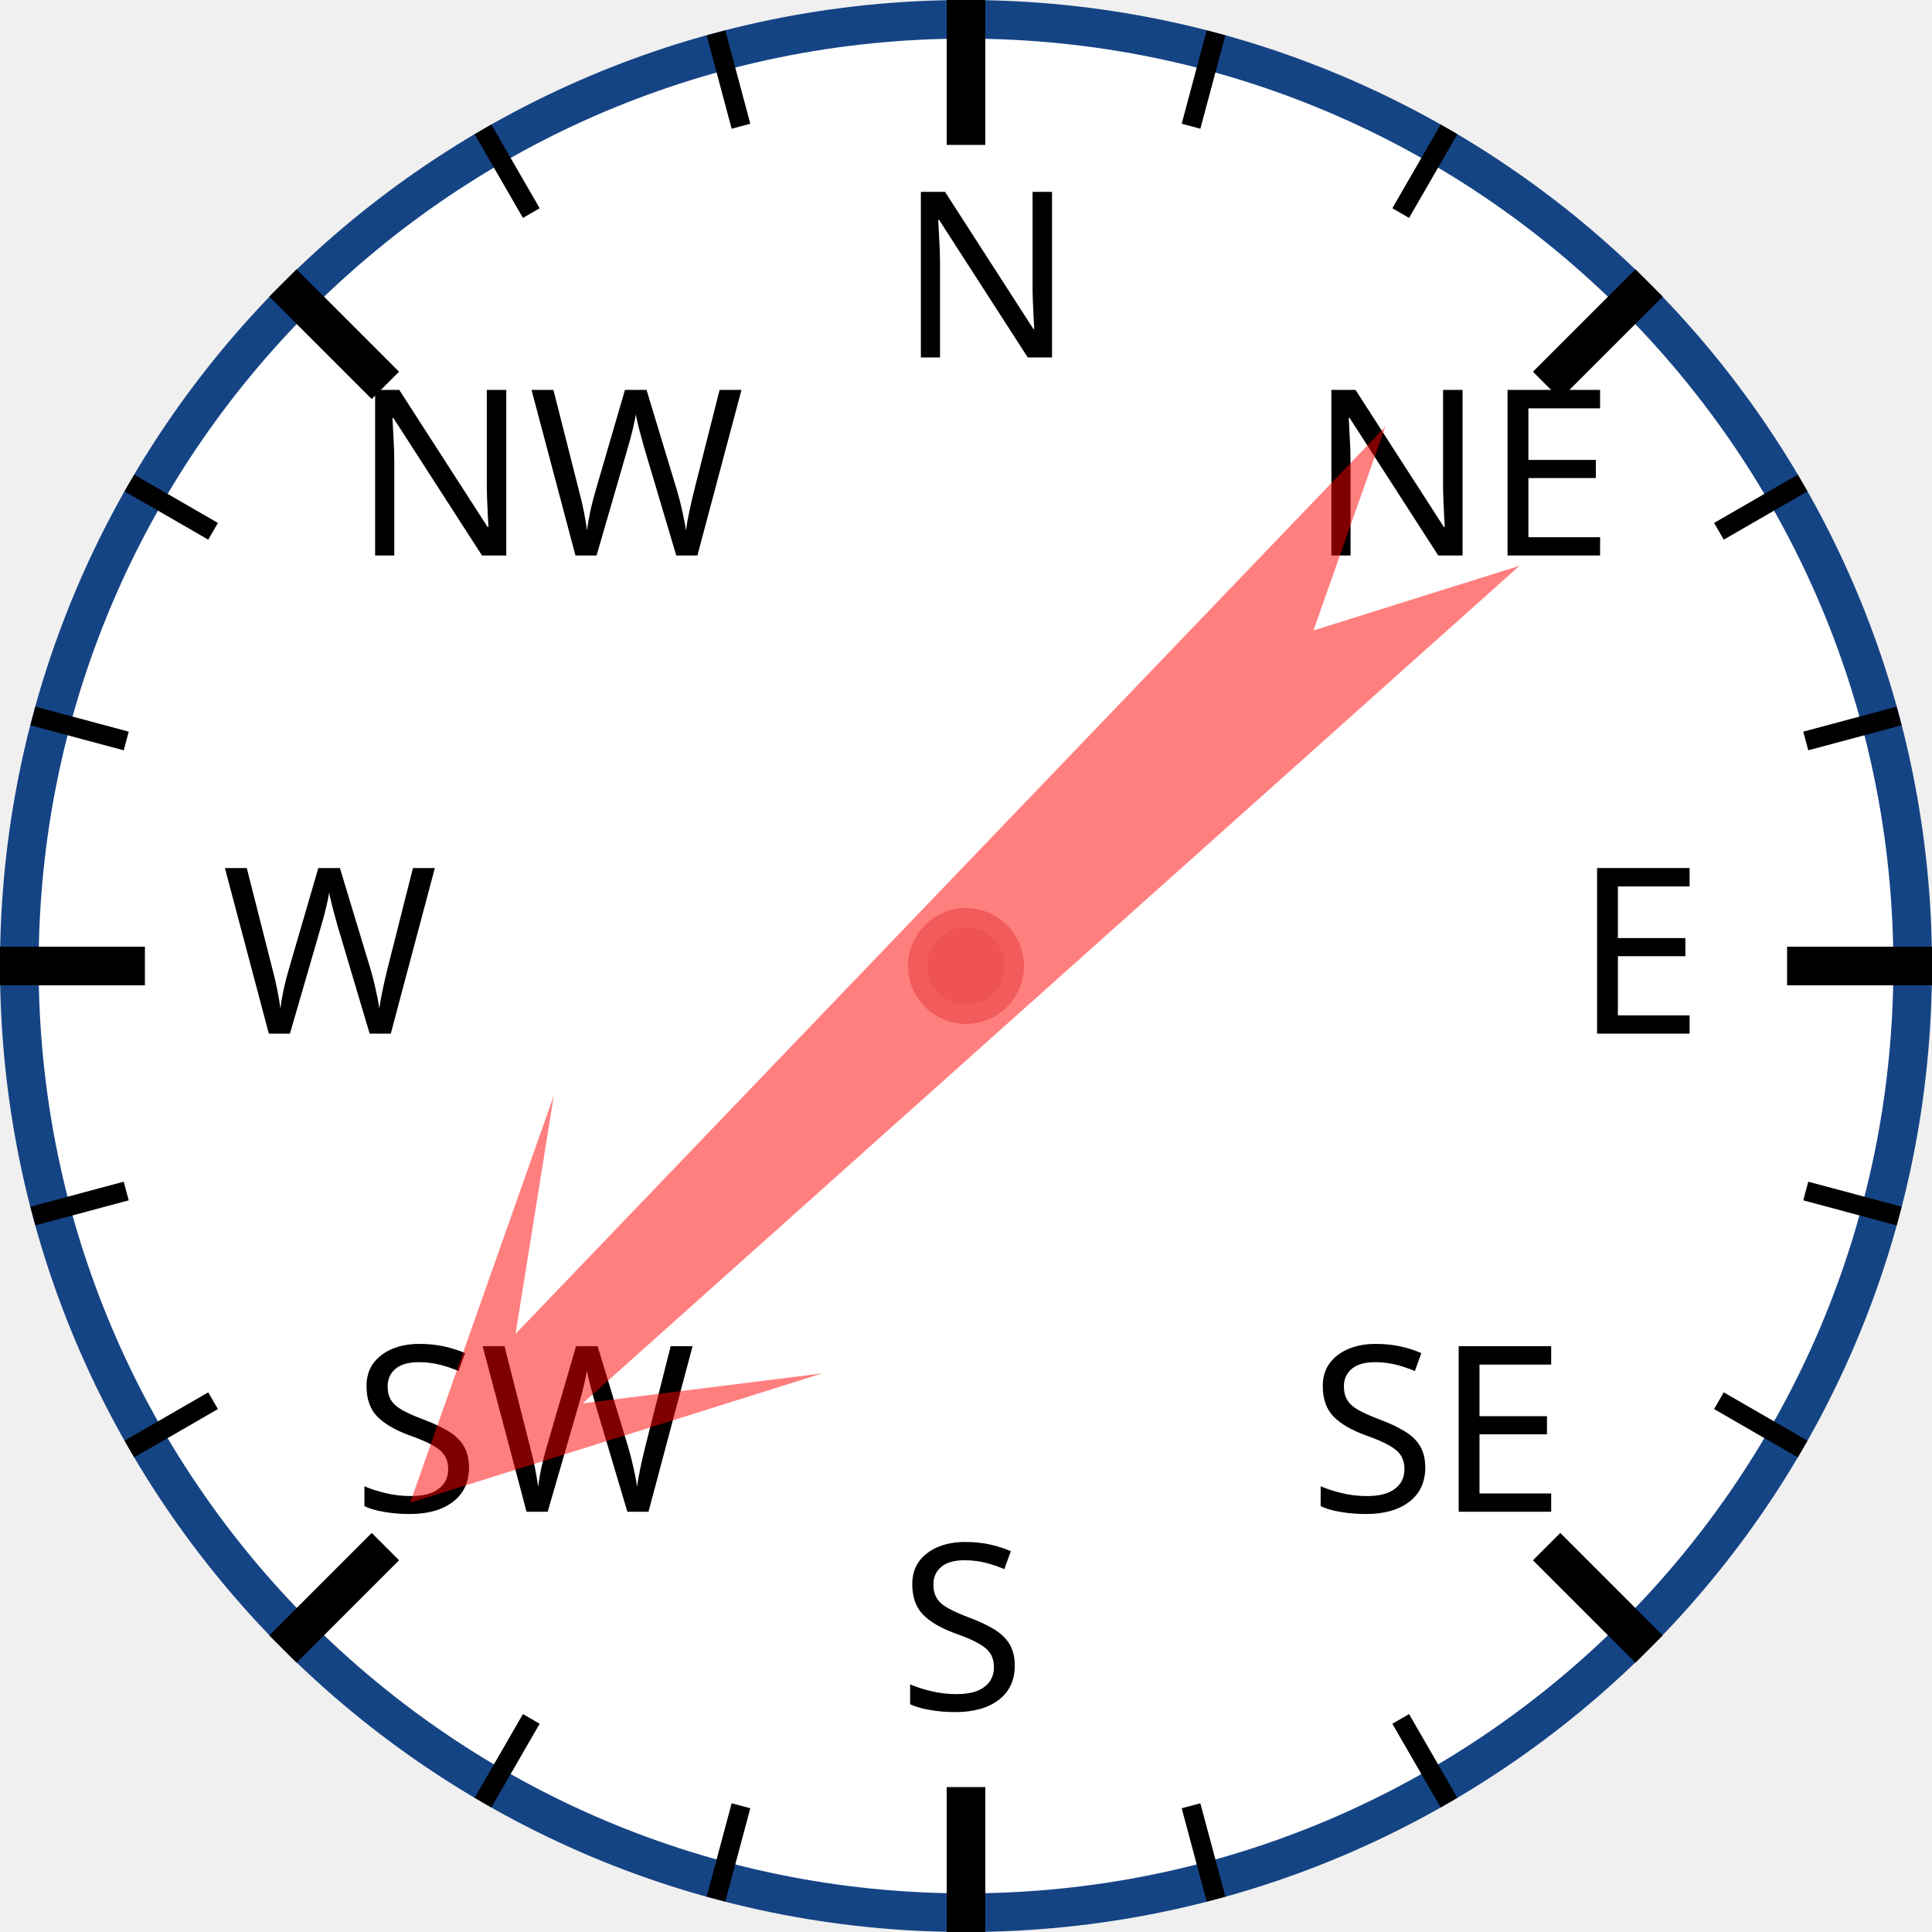
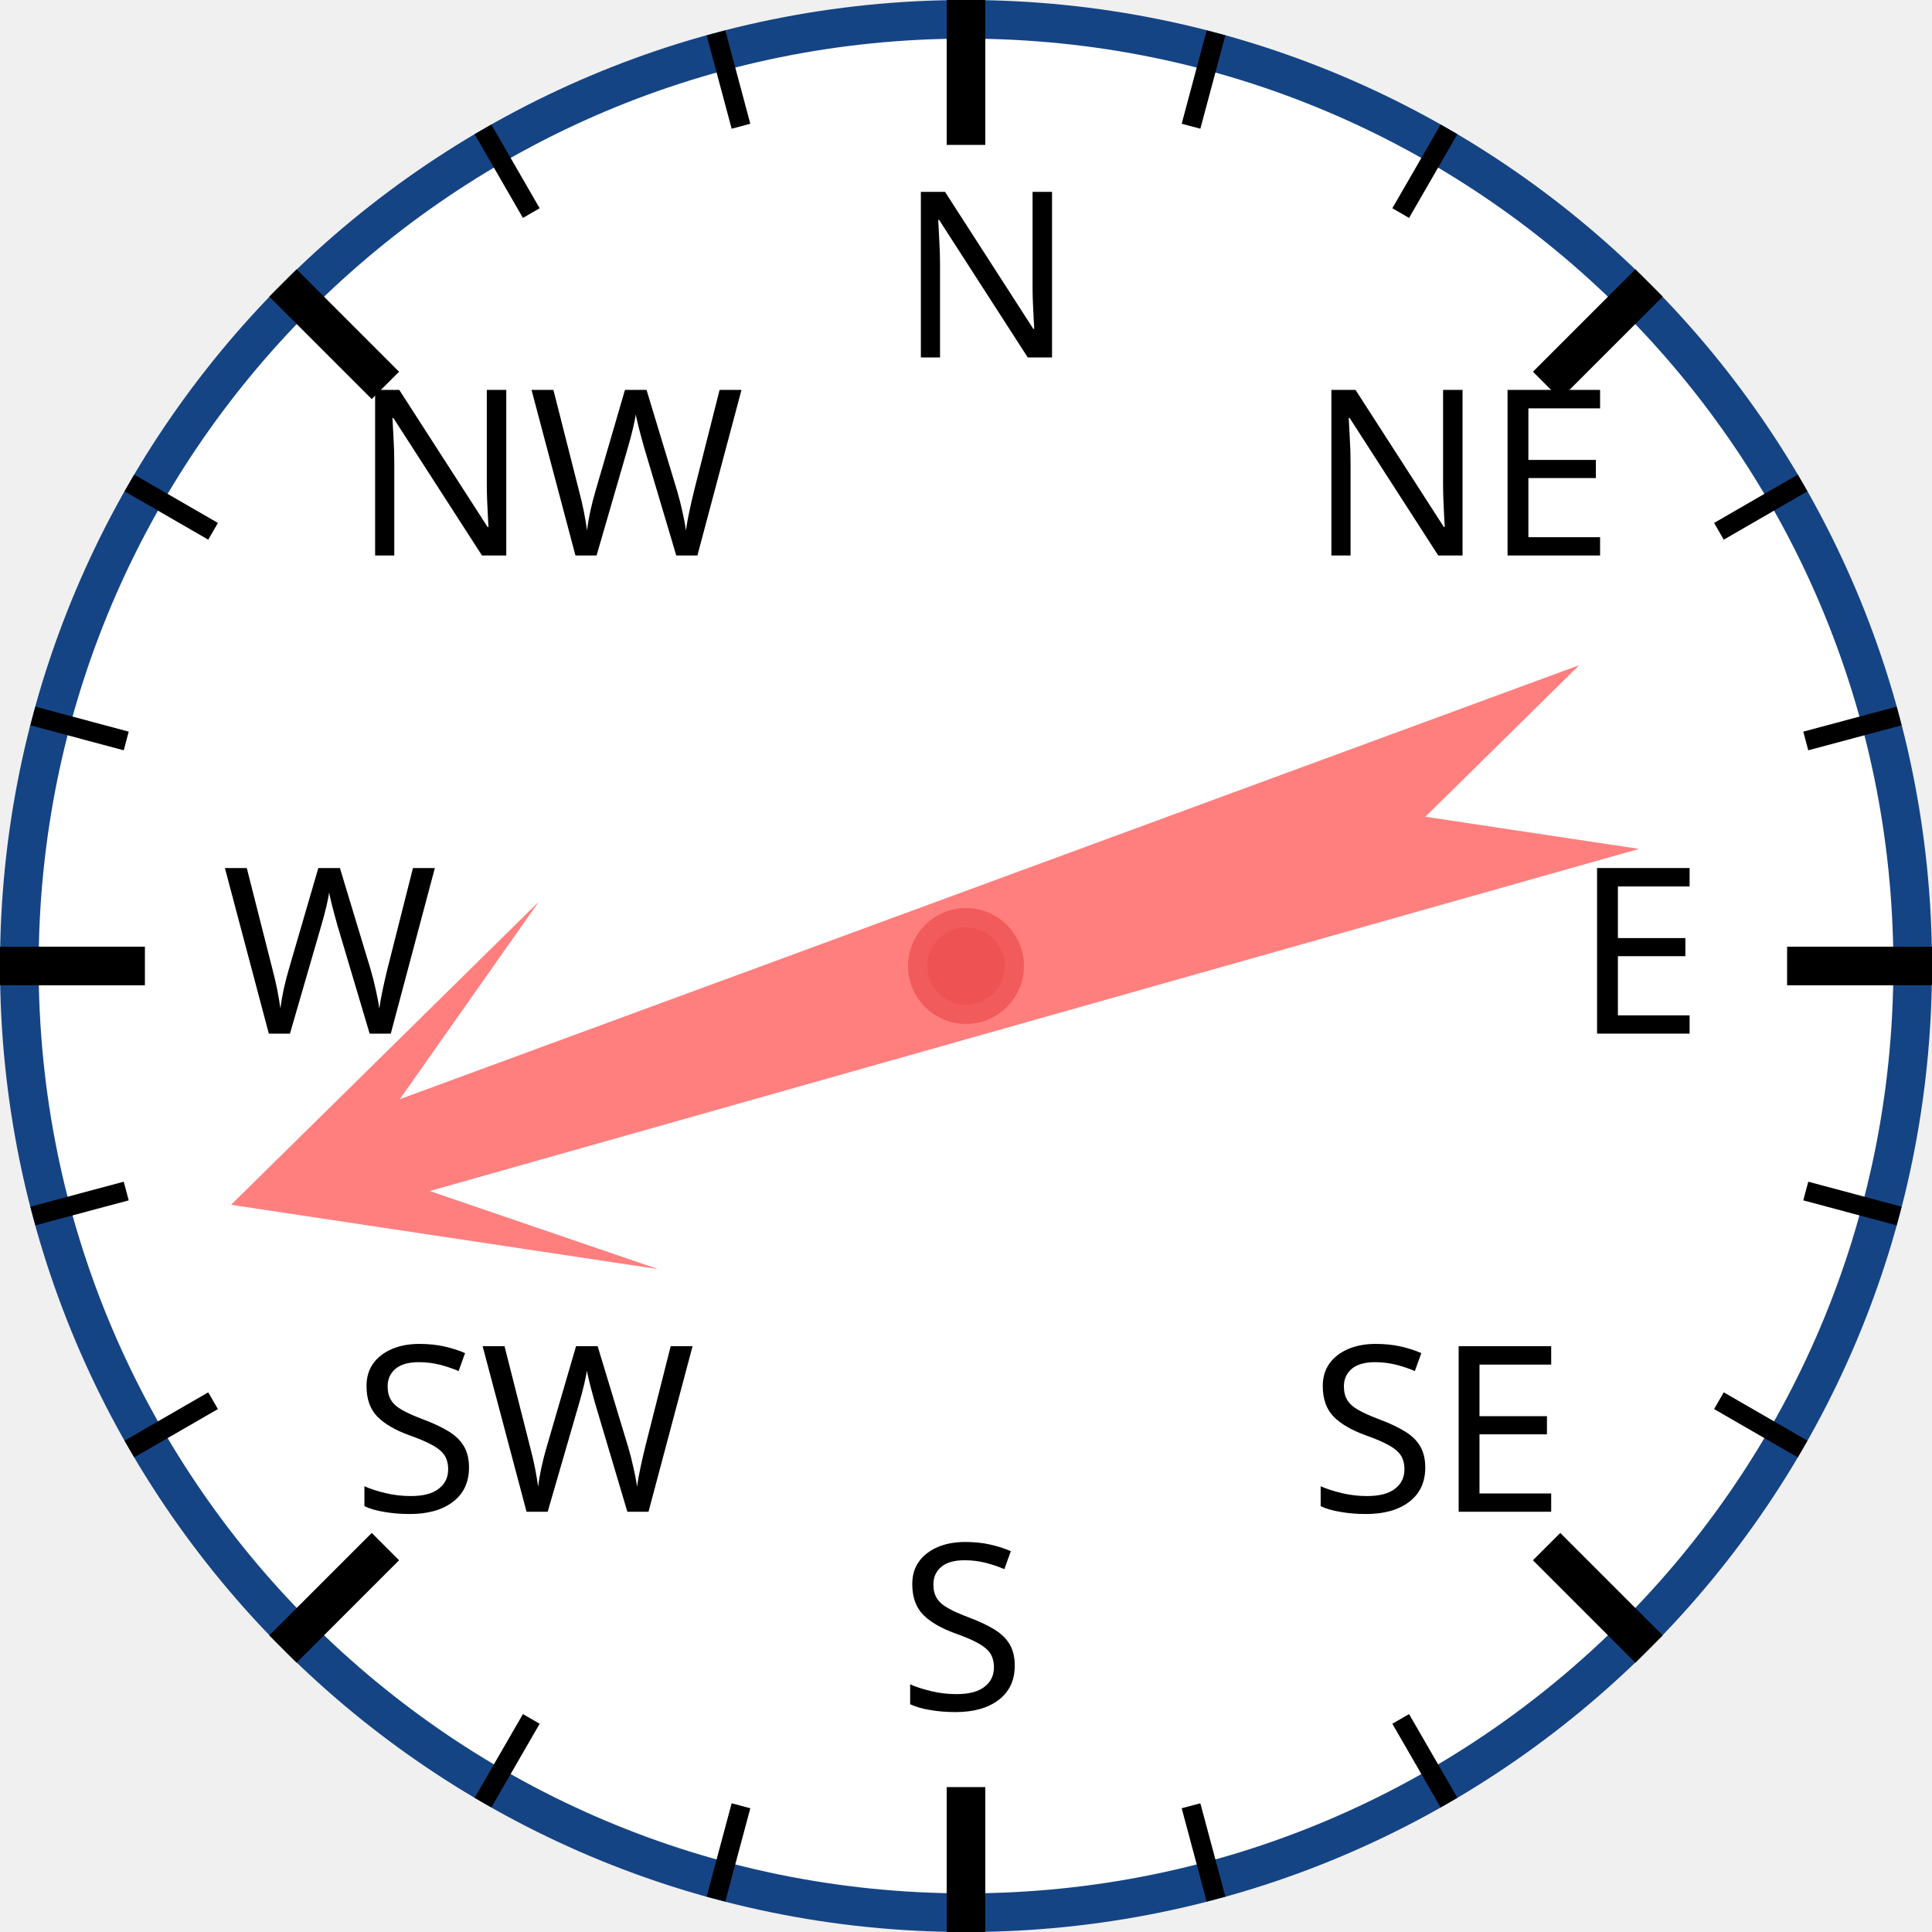
<svg xmlns="http://www.w3.org/2000/svg" width="120px" height="120px" viewBox="0 0 200 200">
  <circle cx="100" cy="100" r="98" style="fill: white; stroke: #154485; stroke-width: 4;" />
  <text x="93.0" y="37.0" style="font-family: sans-serif; font-size: 18pt;">N</text>
  <line x1="100.0" y1="0.0" x2="100.0" y2="15.0" style="stroke: black; stroke-width: 4;" />
  <line x1="74.118" y1="3.407" x2="76.706" y2="13.067" style="stroke: black; stroke-width: 2;" />
  <line x1="50" y1="13.397" x2="55" y2="22.058" style="stroke: black; stroke-width: 2;" />
  <text x="36.503" y="57.503" style="font-family: sans-serif; font-size: 18pt;">NW</text>
  <line x1="29.289" y1="29.289" x2="39.896" y2="39.896" style="stroke: black; stroke-width: 4;" />
  <line x1="13.397" y1="50" x2="22.058" y2="55" style="stroke: black; stroke-width: 2;" />
  <line x1="3.407" y1="74.118" x2="13.067" y2="76.706" style="stroke: black; stroke-width: 2;" />
  <text x="23.0" y="107.0" style="font-family: sans-serif; font-size: 18pt;">W</text>
  <line x1="0.0" y1="100.0" x2="15.0" y2="100.0" style="stroke: black; stroke-width: 4;" />
  <line x1="3.407" y1="125.882" x2="13.067" y2="123.294" style="stroke: black; stroke-width: 2;" />
  <line x1="13.397" y1="150" x2="22.058" y2="145" style="stroke: black; stroke-width: 2;" />
  <text x="36.503" y="156.497" style="font-family: sans-serif; font-size: 18pt;">SW</text>
  <line x1="29.289" y1="170.711" x2="39.896" y2="160.104" style="stroke: black; stroke-width: 4;" />
  <line x1="50" y1="186.603" x2="55" y2="177.942" style="stroke: black; stroke-width: 2;" />
  <line x1="74.118" y1="196.593" x2="76.706" y2="186.933" style="stroke: black; stroke-width: 2;" />
  <text x="93" y="177.0" style="font-family: sans-serif; font-size: 18pt;">S</text>
  <line x1="100" y1="200.0" x2="100" y2="185.0" style="stroke: black; stroke-width: 4;" />
  <line x1="125.882" y1="196.593" x2="123.294" y2="186.933" style="stroke: black; stroke-width: 2;" />
  <line x1="150.0" y1="186.603" x2="145.0" y2="177.942" style="stroke: black; stroke-width: 2;" />
  <text x="135.497" y="156.497" style="font-family: sans-serif; font-size: 18pt;">SE</text>
  <line x1="170.711" y1="170.711" x2="160.104" y2="160.104" style="stroke: black; stroke-width: 4;" />
  <line x1="186.603" y1="150" x2="177.942" y2="145" style="stroke: black; stroke-width: 2;" />
  <line x1="196.593" y1="125.882" x2="186.933" y2="123.294" style="stroke: black; stroke-width: 2;" />
  <text x="163.0" y="107" style="font-family: sans-serif; font-size: 18pt;">E</text>
  <line x1="200.0" y1="100" x2="185.0" y2="100" style="stroke: black; stroke-width: 4;" />
  <line x1="196.593" y1="74.118" x2="186.933" y2="76.706" style="stroke: black; stroke-width: 2;" />
  <line x1="186.603" y1="50" x2="177.942" y2="55" style="stroke: black; stroke-width: 2;" />
  <text x="135.497" y="57.503" style="font-family: sans-serif; font-size: 18pt;">NE</text>
  <line x1="170.711" y1="29.289" x2="160.104" y2="39.896" style="stroke: black; stroke-width: 4;" />
  <line x1="150" y1="13.397" x2="145" y2="22.058" style="stroke: black; stroke-width: 2;" />
  <line x1="125.882" y1="3.407" x2="123.294" y2="13.067" style="stroke: black; stroke-width: 2;" />
-   <polygon points="100 20 120 60 105 40 110 170 100 150 90 170 95 40 80 60" style="fill: red; fill-opacity: 0.5;" transform="rotate(226,100,100)" />
+   <polygon points="100 20 120 60 105 40 110 170 100 150 90 170 95 40 80 60" style="fill: red; fill-opacity: 0.5;" transform="rotate(252,100,100)" />
  <circle cx="100" cy="100" r="5" style="fill: #EE5252; stroke: #F25B5B; stroke-width: 2;" />
</svg>
